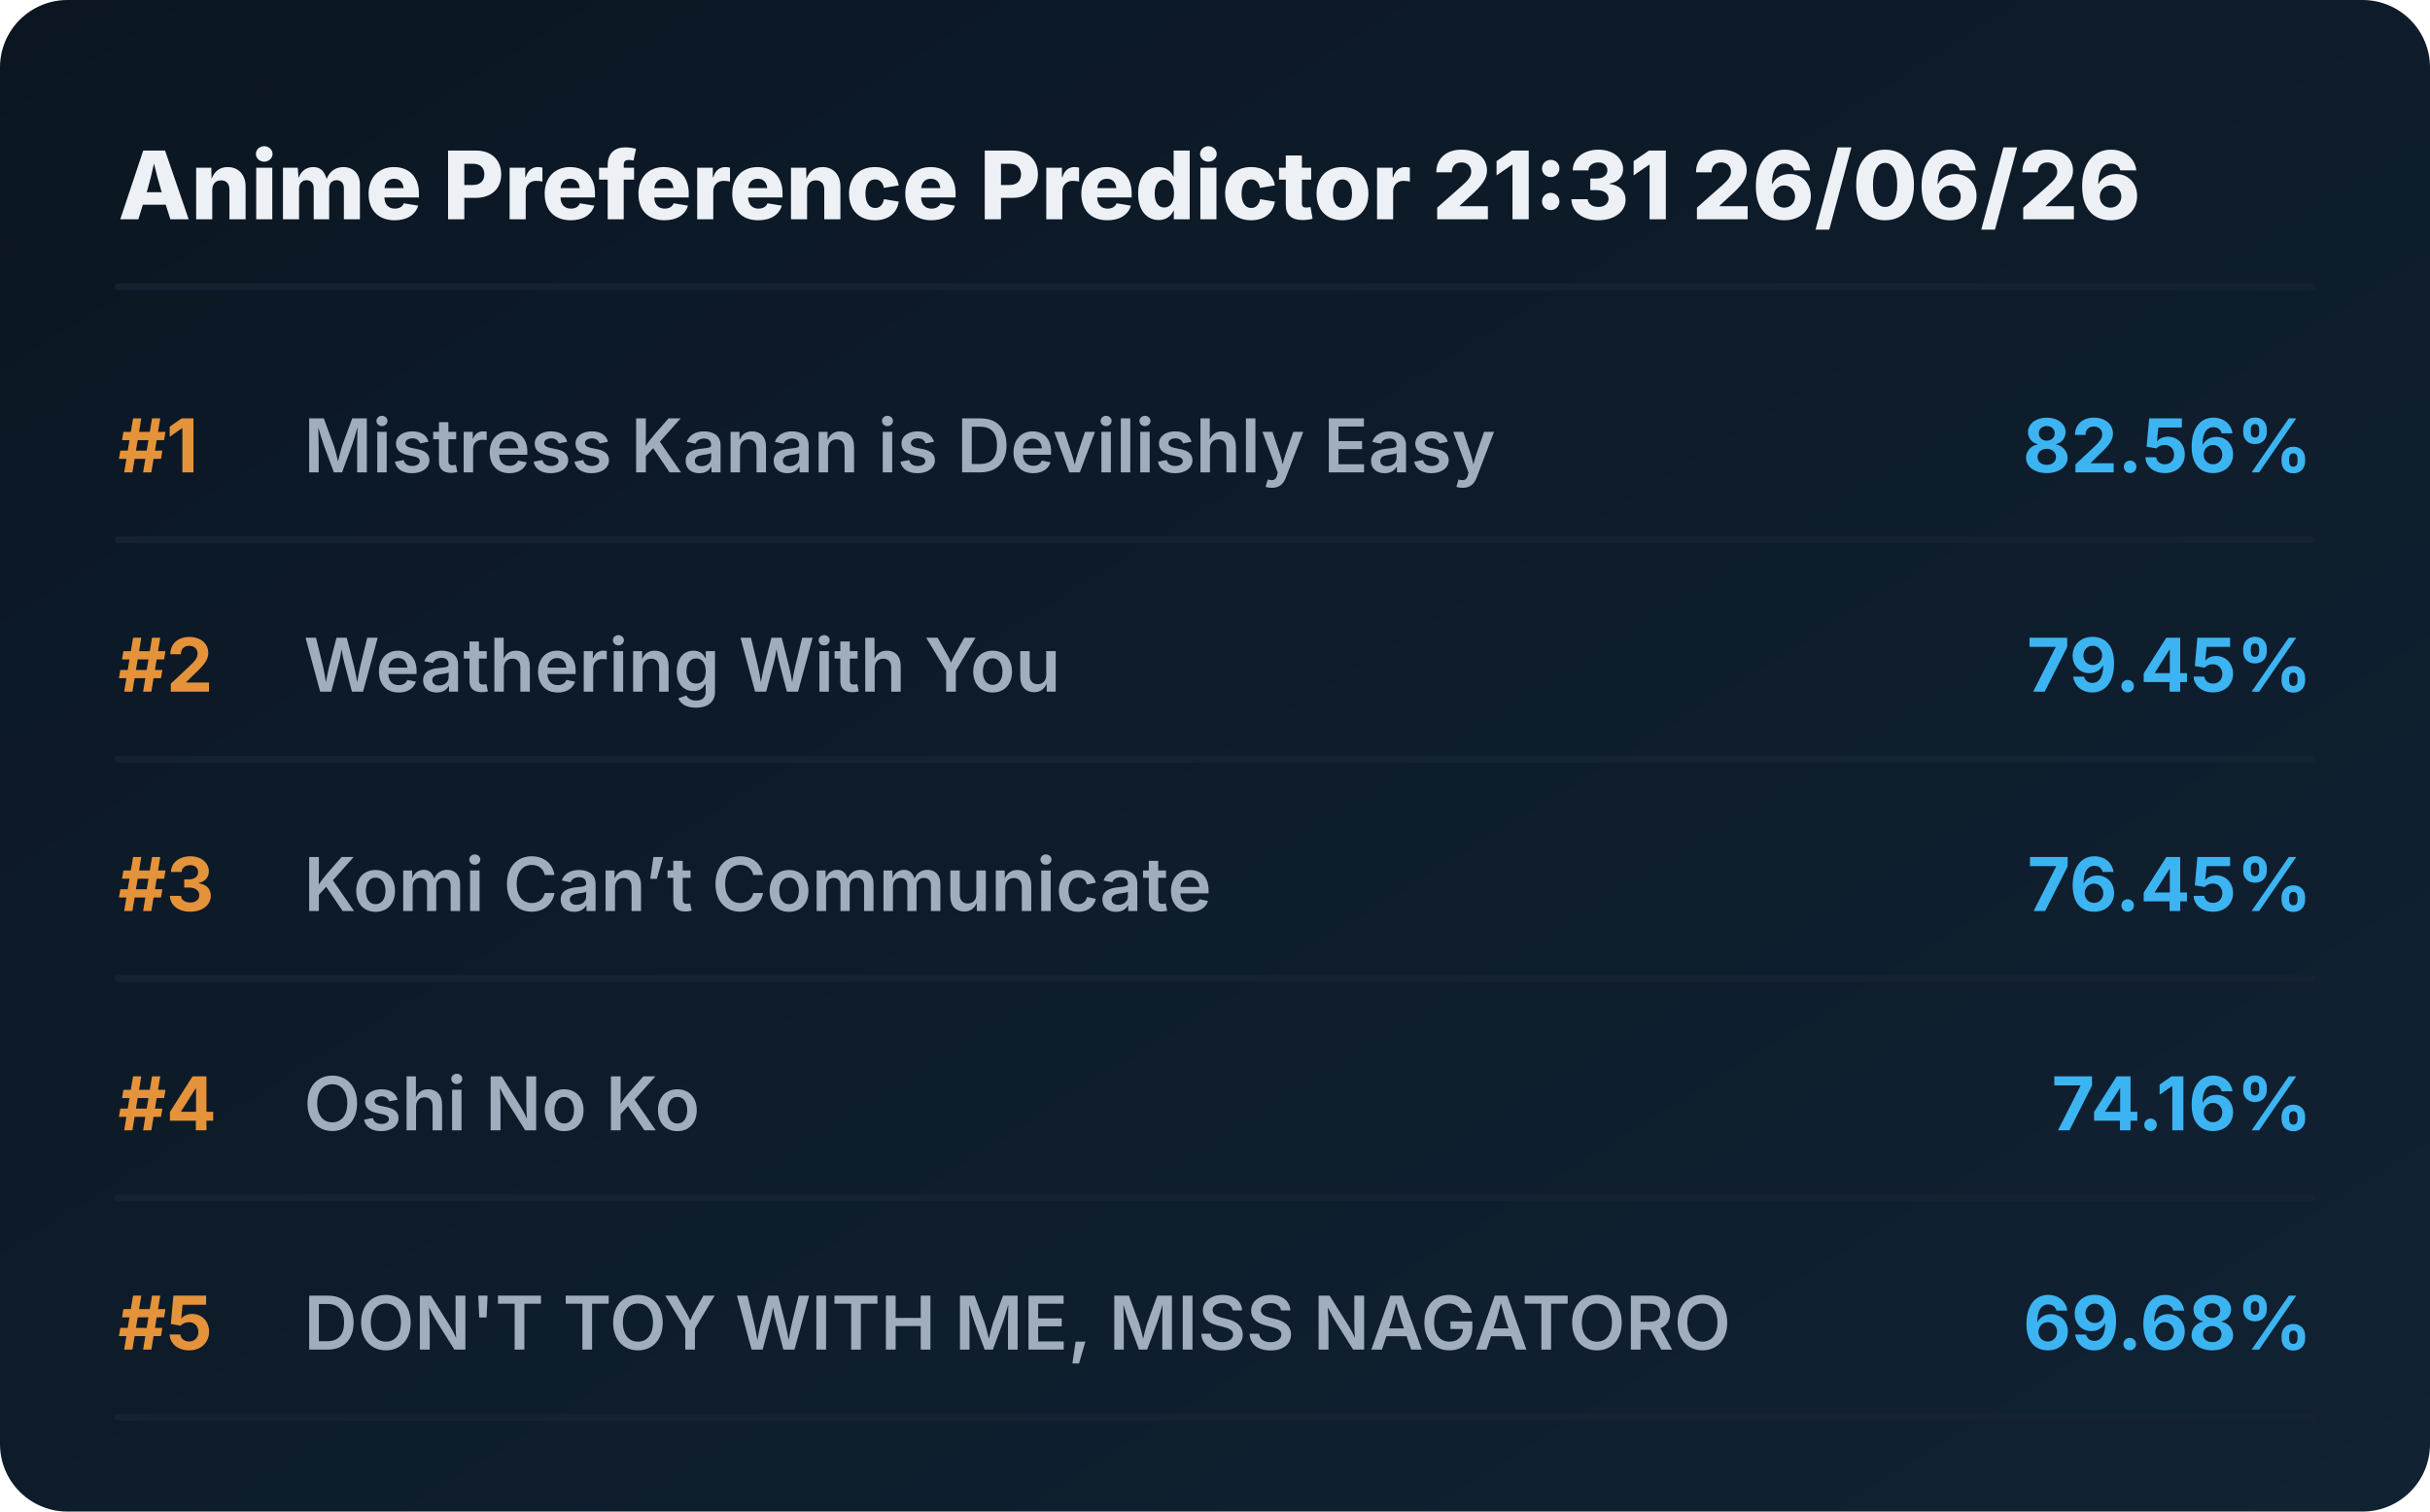
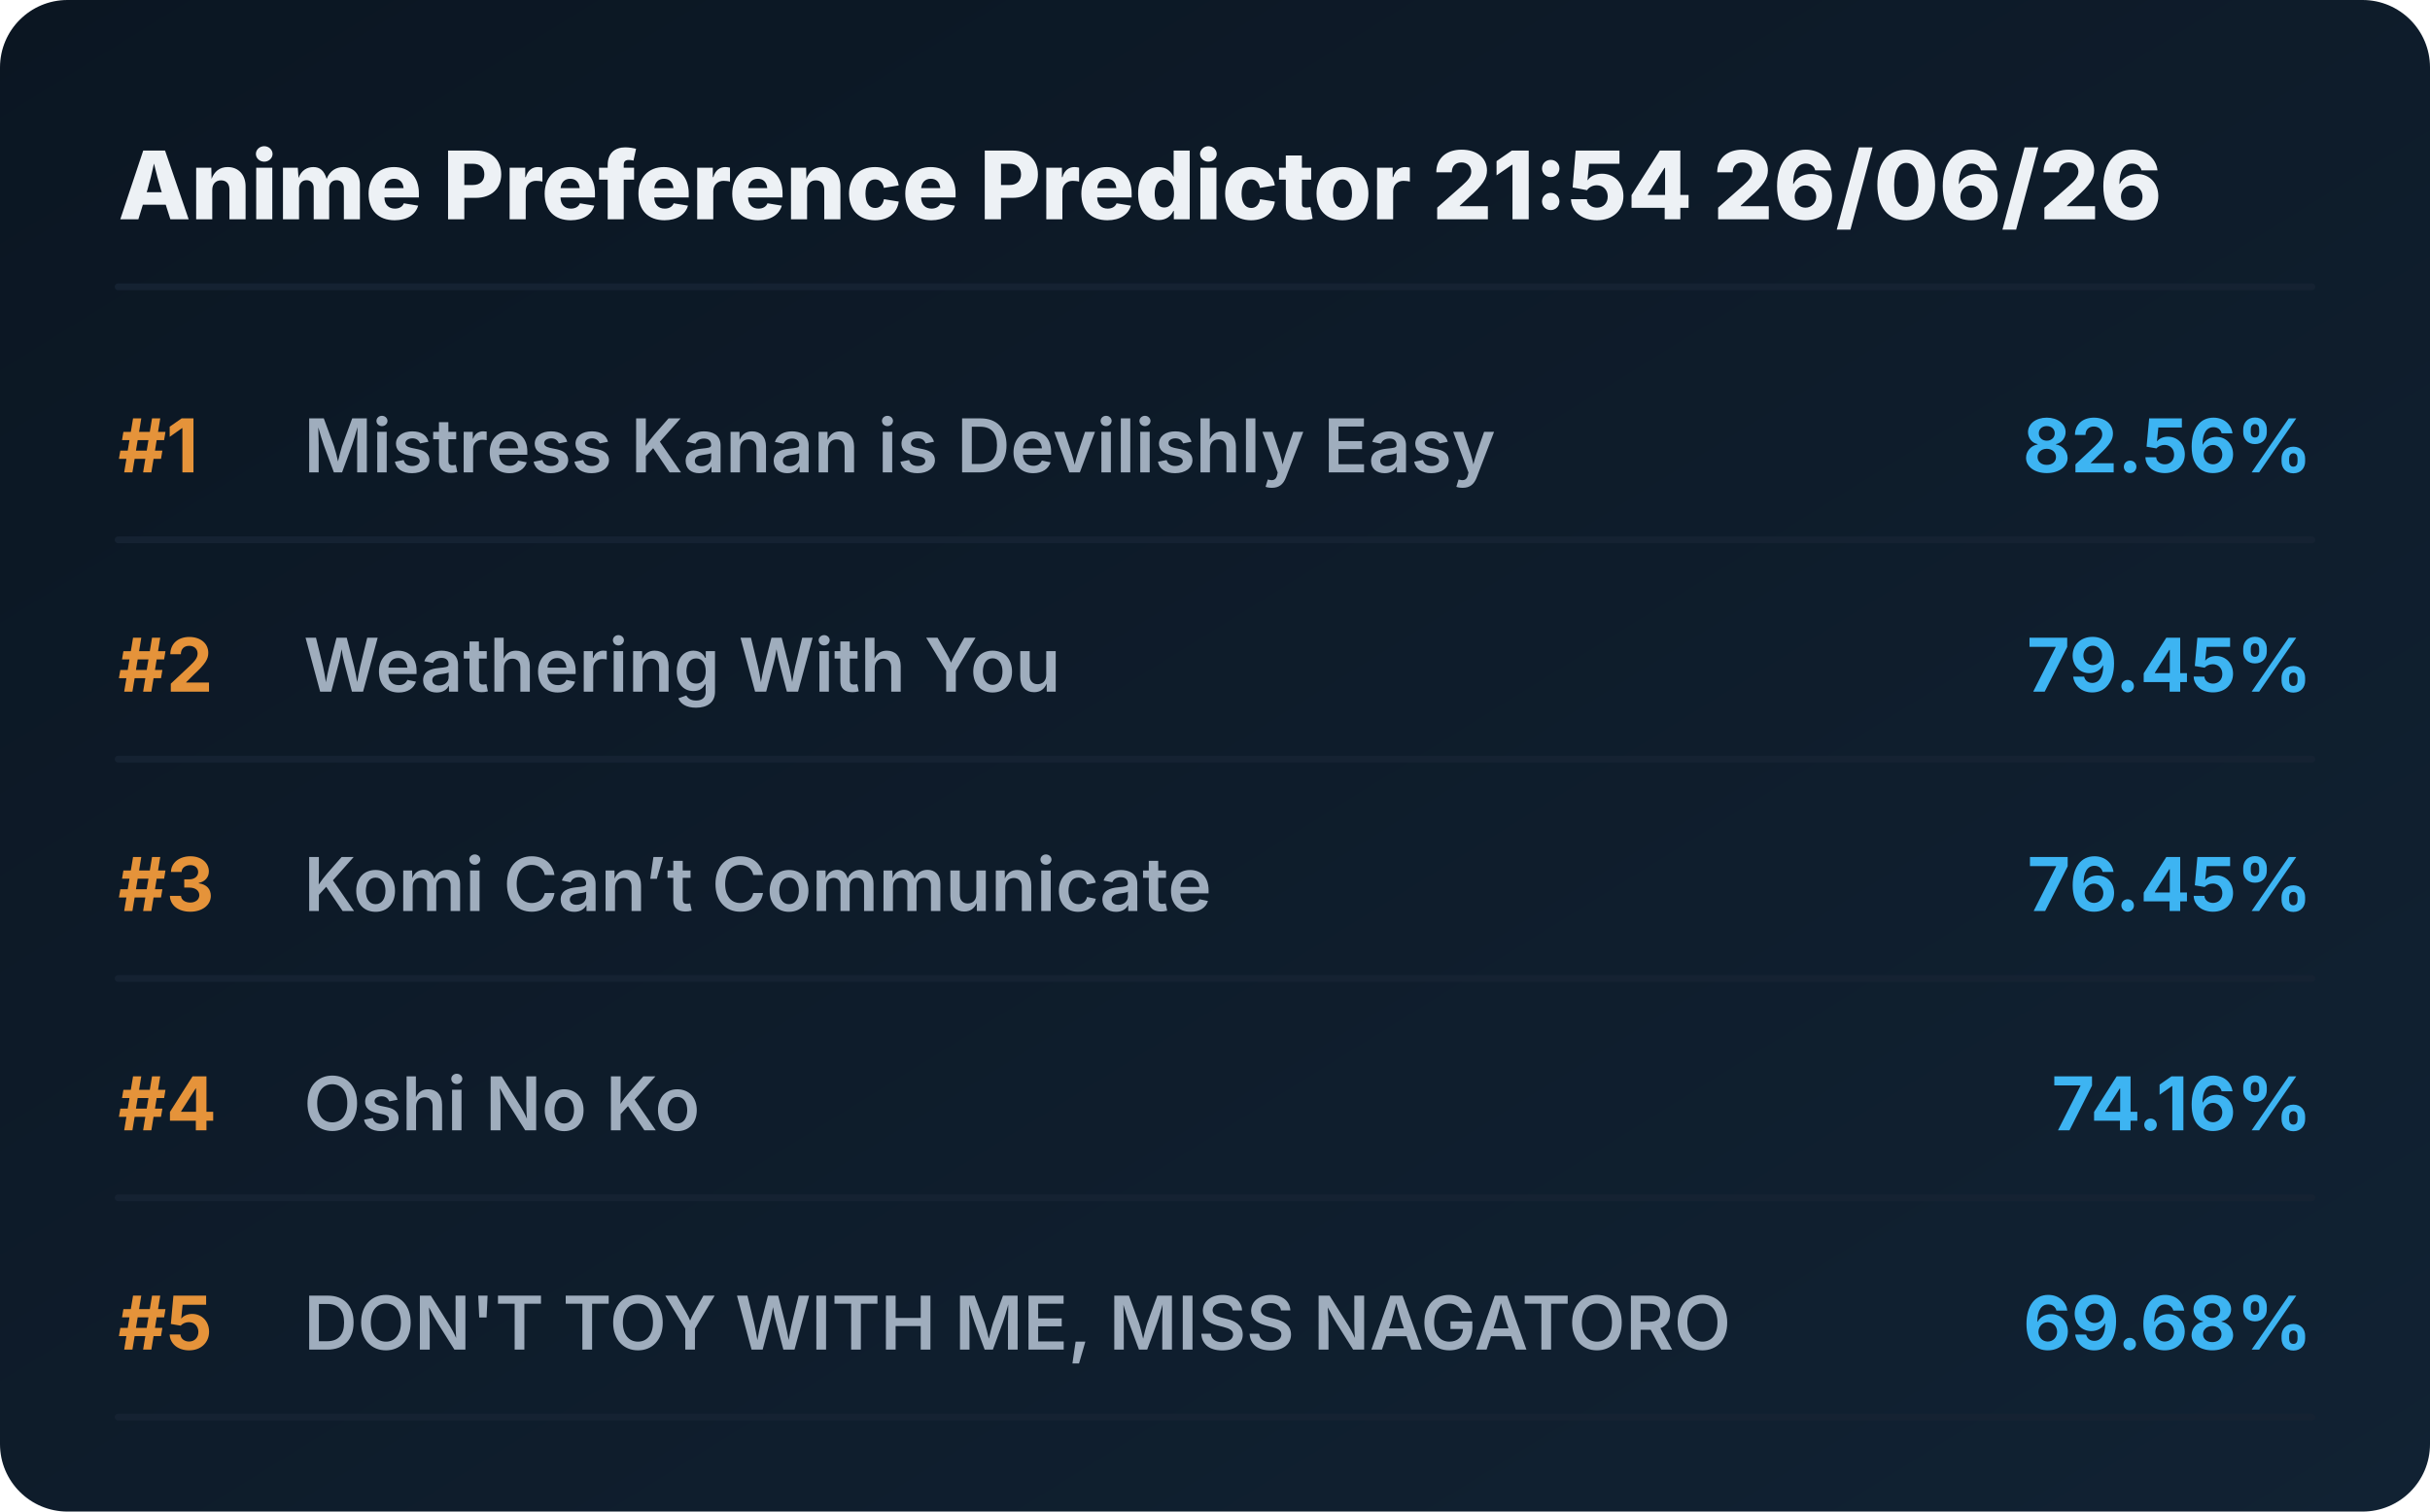
<svg xmlns="http://www.w3.org/2000/svg" viewBox="0 0 720 448" preserveAspectRatio="xMidYMid meet" style="width: 100%; height: auto; max-width: 720px;">
  <defs>
    <linearGradient id="boxGrad" x1="0%" y1="0%" x2="100%" y2="100%">
      <stop offset="0%" stop-color="#0b1622" />
      <stop offset="100%" stop-color="#112233" />
    </linearGradient>
    <clipPath id="titleClip">
      <rect x="90" y="0" width="510" height="100%" />
    </clipPath>
  </defs>
  <style>
    .bg { fill: url(#boxGrad); rx: 20px; }
    .header { font-family: 'Overpass', 'Inter', system-ui, sans-serif; font-weight: 800; font-size: 28px; fill: #edf1f5; }
    .rank { font-family: 'Overpass', 'Inter', system-ui, sans-serif; font-weight: 700; font-size: 22px; fill: #e5933a; }
    .title { font-family: 'Overpass', 'Inter', system-ui, sans-serif; font-weight: 600; font-size: 22px; fill: #9fadbd; }
    .score { font-family: 'Overpass', 'Inter', system-ui, sans-serif; font-weight: 700; font-size: 22px; fill: #3db4f2; }
    .line { stroke: #152232; stroke-width: 2; stroke-linecap: round; }
  </style>
  <rect class="bg" width="720" height="448" />
-   <text x="35" y="65" class="header">Anime Preference Predictor 21:31 26/06/26</text>
+   <text x="35" y="65" class="header">Anime Preference Predictor 21:54 26/06/26</text>
  <line x1="35" y1="85" x2="685" y2="85" class="line" />
  <g transform="translate(0, 0)">
    <text x="35" y="140" class="rank">#1</text>
    <text x="90" y="140" class="title">Mistress Kanan is Devilishly Easy</text>
    <text x="685" y="140" class="score" text-anchor="end">82.56%</text>
    <line x1="35" y1="160" x2="685" y2="160" class="line" />
  </g>
  <g transform="translate(0, 65)">
    <text x="35" y="140" class="rank">#2</text>
    <text x="90" y="140" class="title">Weathering With You</text>
    <text x="685" y="140" class="score" text-anchor="end">79.45%</text>
    <line x1="35" y1="160" x2="685" y2="160" class="line" />
  </g>
  <g transform="translate(0, 130)">
    <text x="35" y="140" class="rank">#3</text>
    <text x="90" y="140" class="title">Komi Can’t Communicate</text>
    <text x="685" y="140" class="score" text-anchor="end">76.45%</text>
    <line x1="35" y1="160" x2="685" y2="160" class="line" />
  </g>
  <g transform="translate(0, 195)">
    <text x="35" y="140" class="rank">#4</text>
    <text x="90" y="140" class="title">Oshi No Ko</text>
    <text x="685" y="140" class="score" text-anchor="end">74.16%</text>
    <line x1="35" y1="160" x2="685" y2="160" class="line" />
  </g>
  <g transform="translate(0, 260)">
    <text x="35" y="140" class="rank">#5</text>
    <text x="90" y="140" class="title">DON'T TOY WITH ME, MISS NAGATORO</text>
    <text x="685" y="140" class="score" text-anchor="end">69.68%</text>
    <line x1="35" y1="160" x2="685" y2="160" class="line" />
  </g>
</svg>
